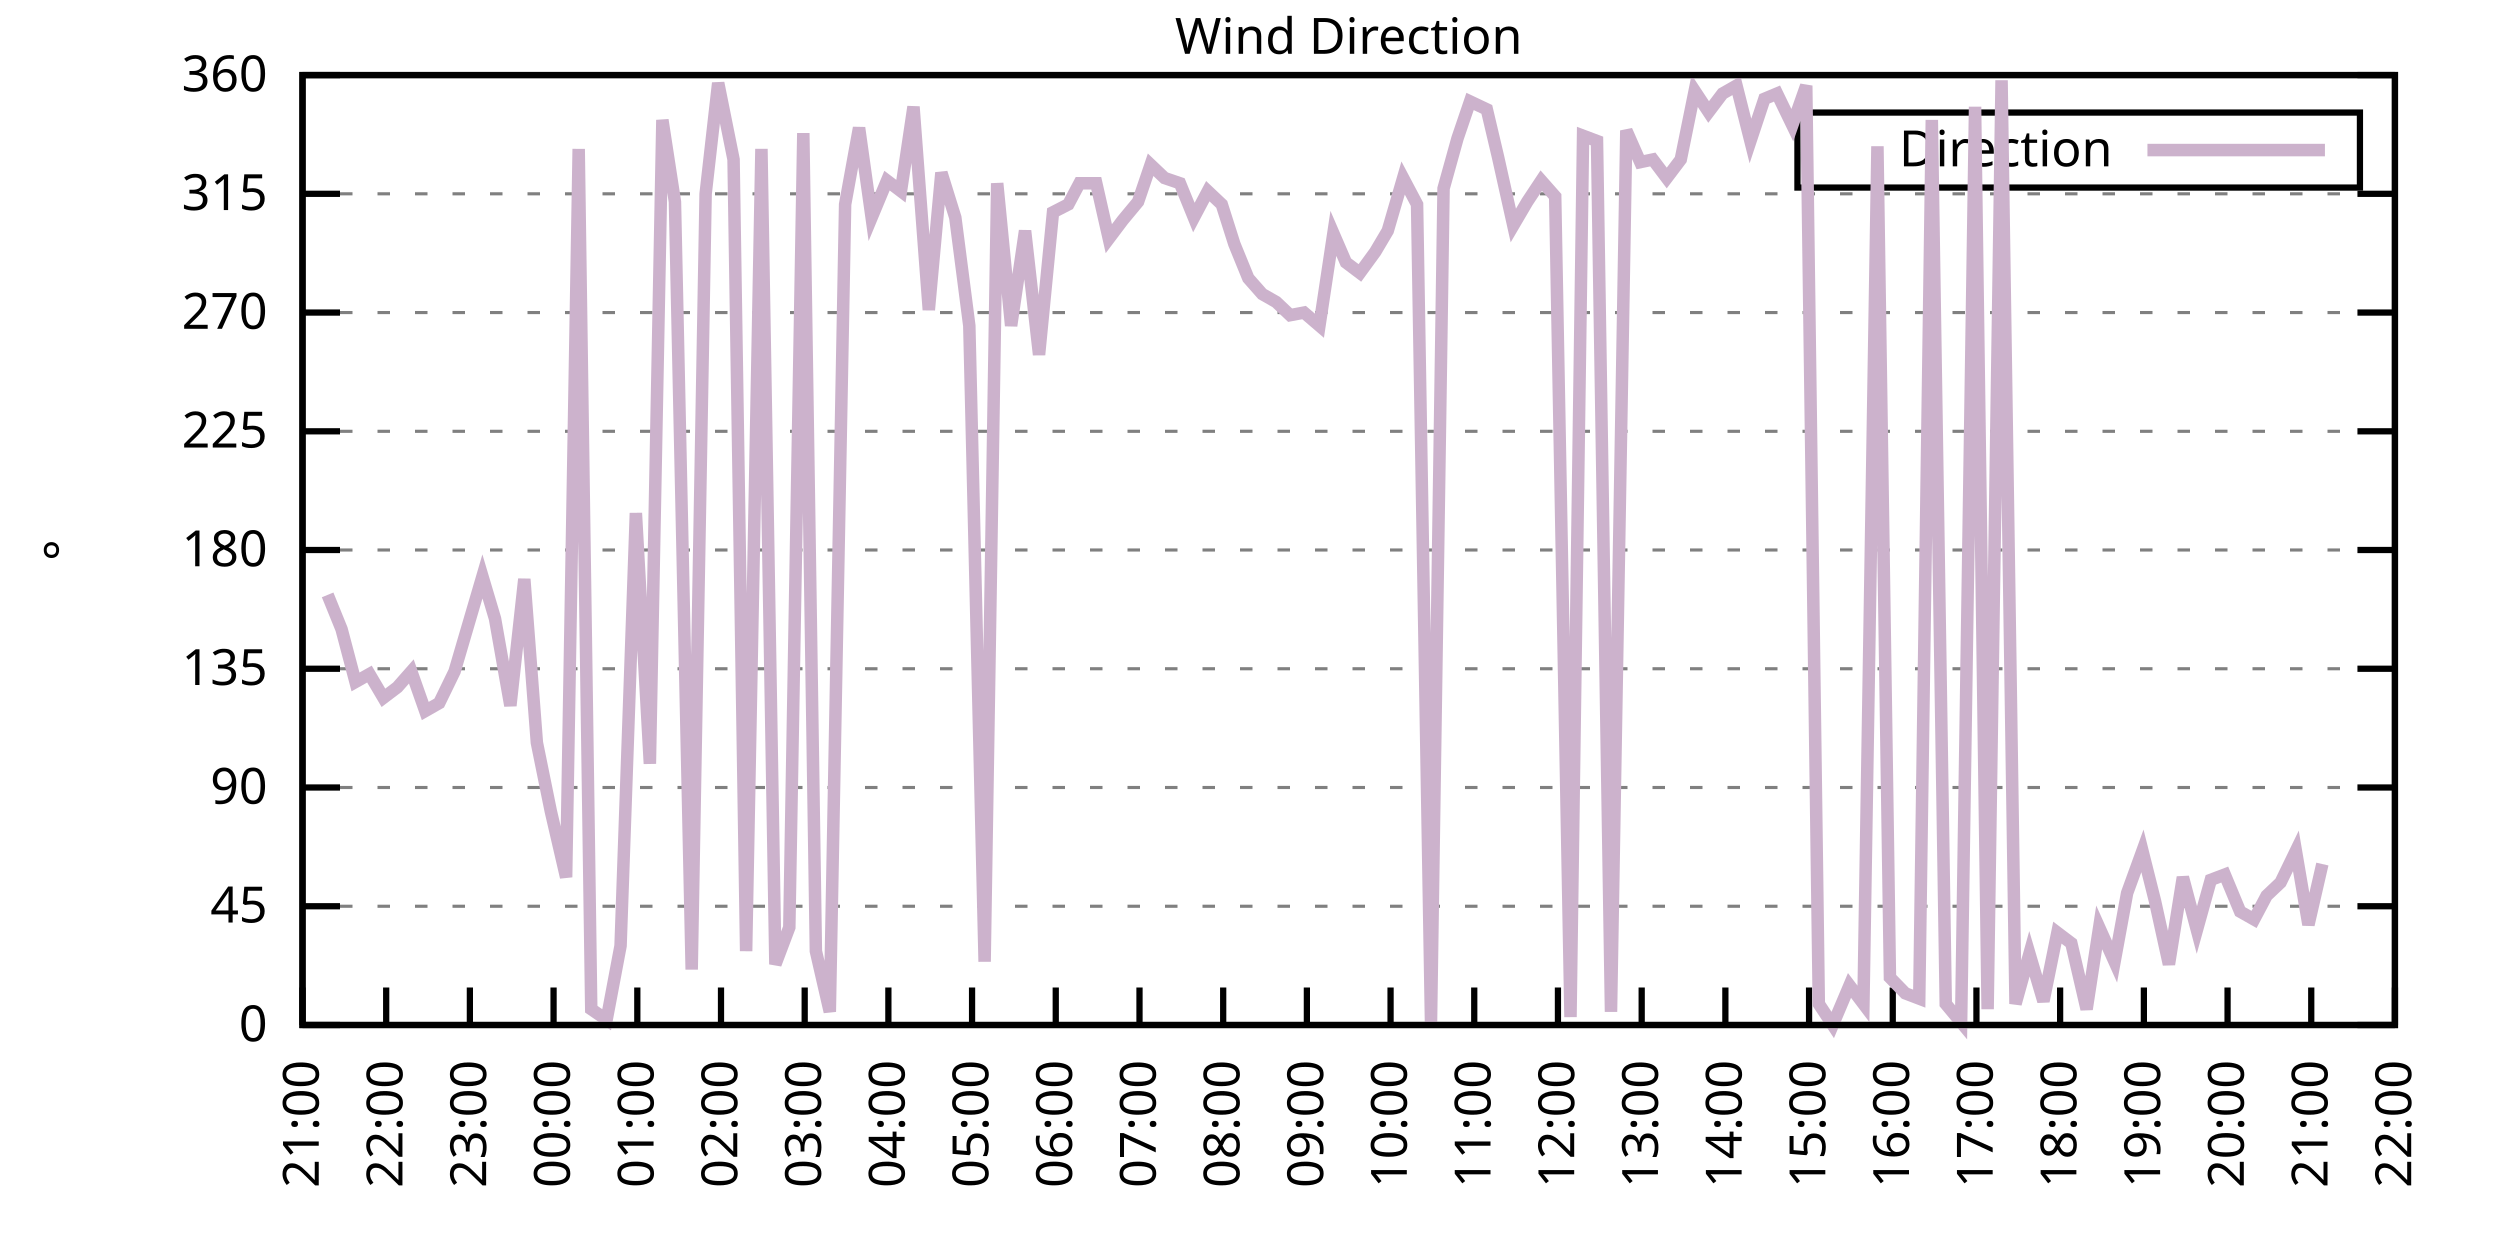
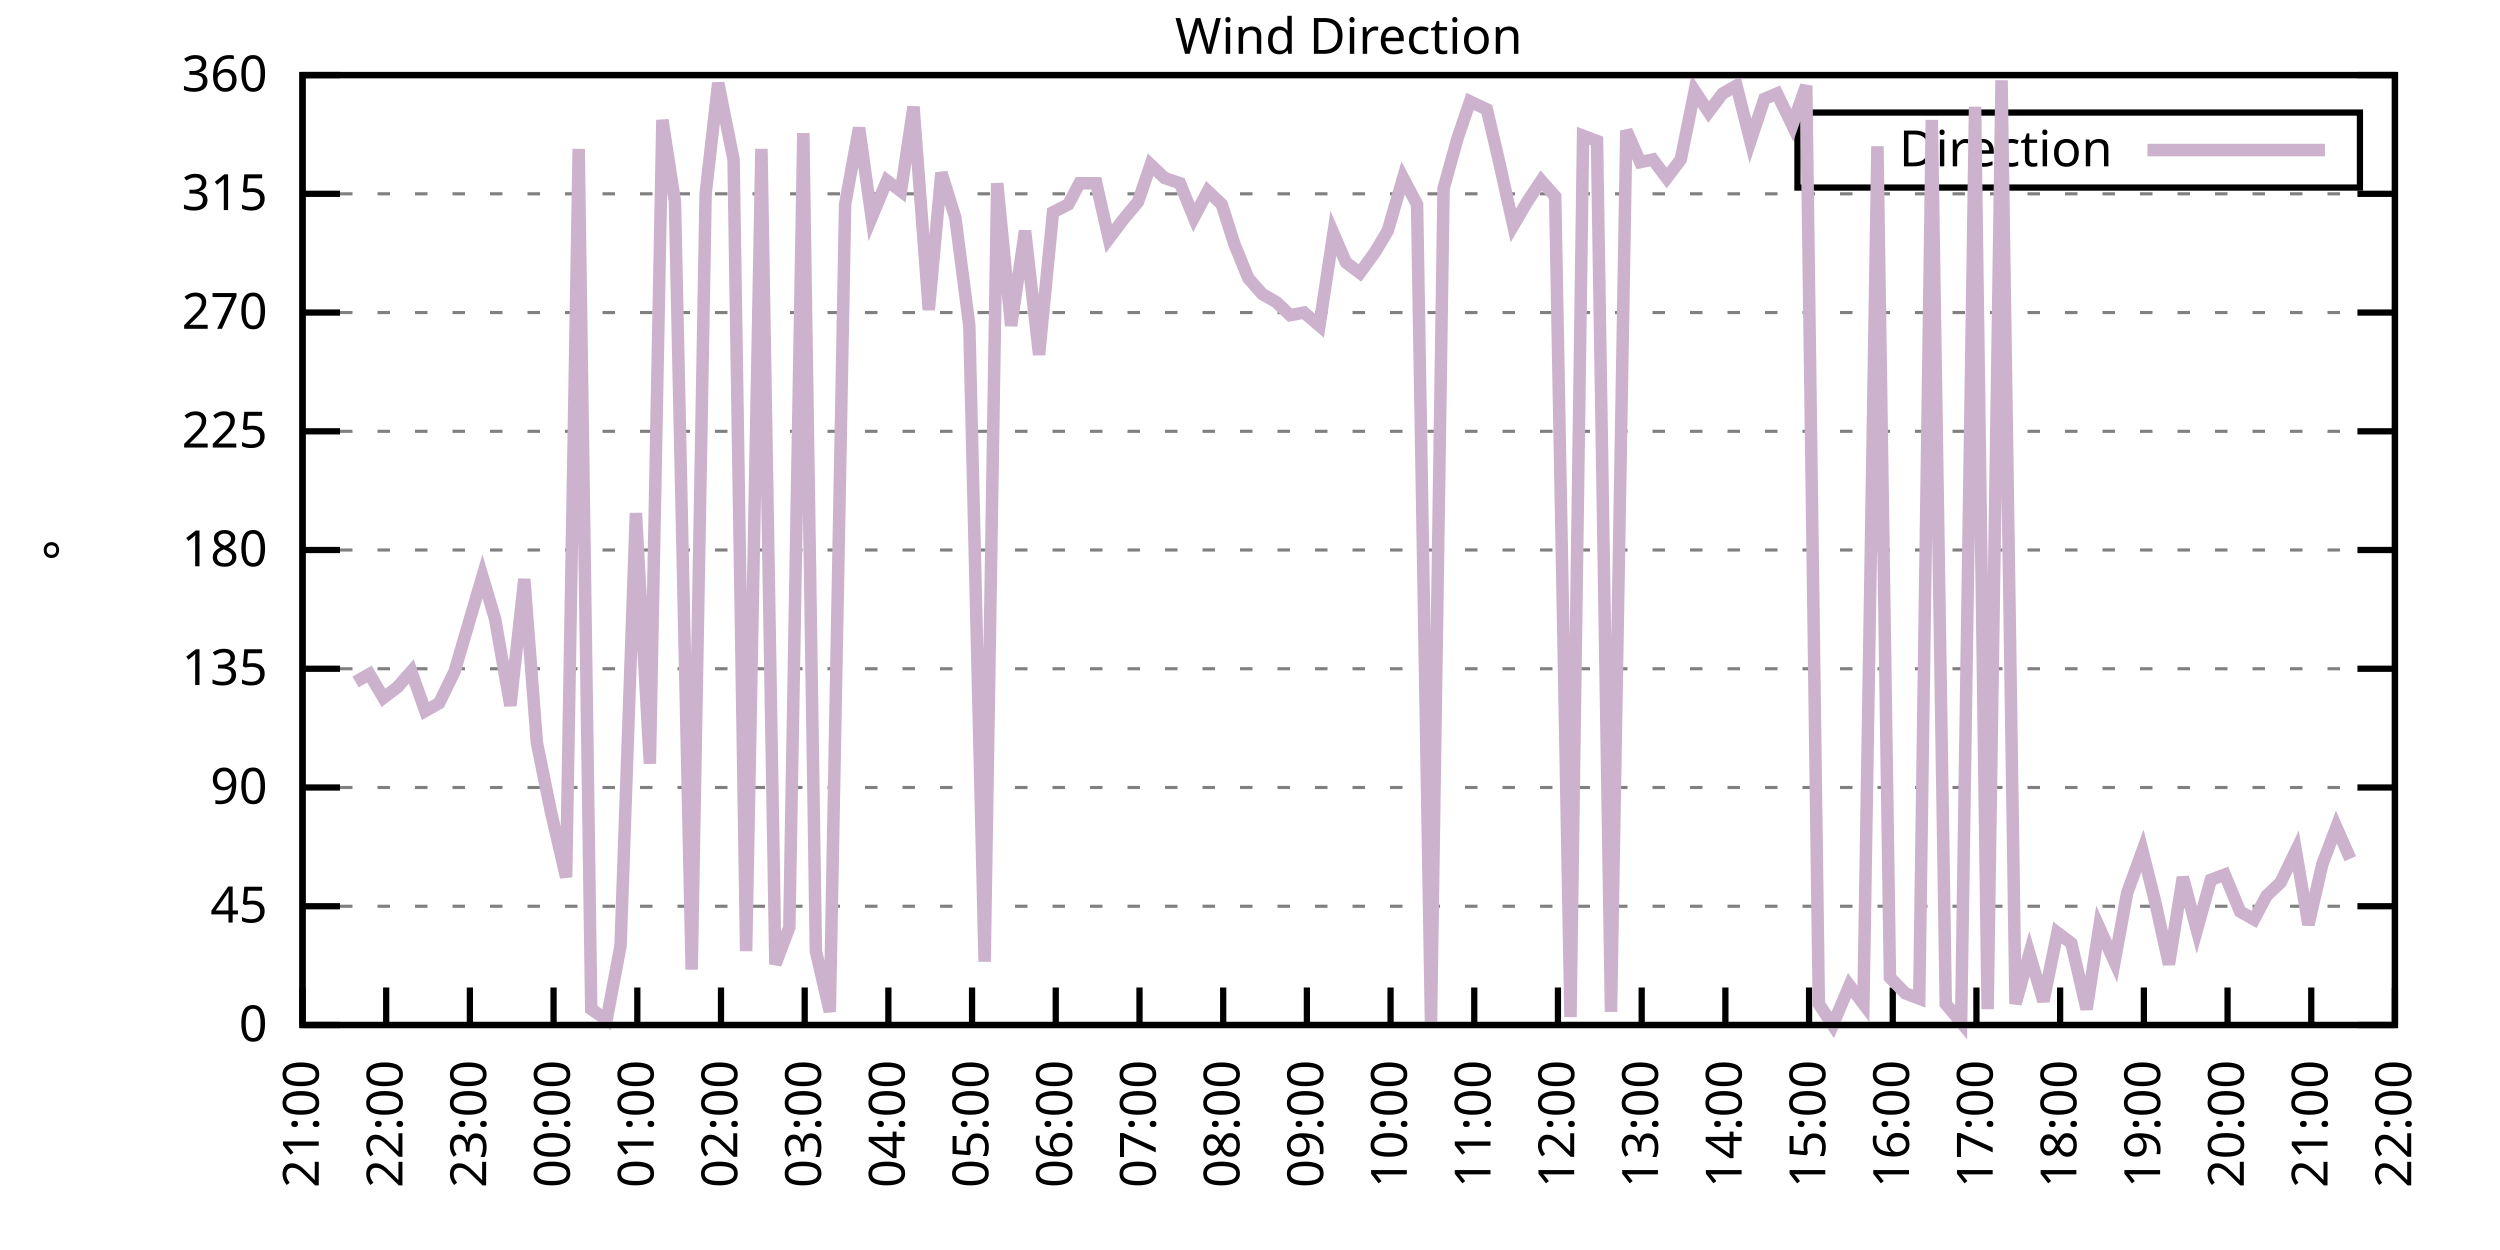
<svg xmlns="http://www.w3.org/2000/svg" xmlns:xlink="http://www.w3.org/1999/xlink" width="400" height="200" viewBox="0 0 400 200">
  <g id="gnuplot_canvas">
    <rect x="0" y="0" width="400" height="200" fill="none" />
    <defs>
      <circle id="gpDot" r="0.5" stroke-width="0.5" stroke="currentColor" />
      <path id="gpPt0" stroke-width="0.333" stroke="currentColor" d="M-1,0 h2 M0,-1 v2" />
      <path id="gpPt1" stroke-width="0.333" stroke="currentColor" d="M-1,-1 L1,1 M1,-1 L-1,1" />
      <path id="gpPt2" stroke-width="0.333" stroke="currentColor" d="M-1,0 L1,0 M0,-1 L0,1 M-1,-1 L1,1 M-1,1 L1,-1" />
      <rect id="gpPt3" stroke-width="0.333" stroke="currentColor" x="-1" y="-1" width="2" height="2" />
      <rect id="gpPt4" stroke-width="0.333" stroke="currentColor" fill="currentColor" x="-1" y="-1" width="2" height="2" />
      <circle id="gpPt5" stroke-width="0.333" stroke="currentColor" cx="0" cy="0" r="1" />
      <use xlink:href="#gpPt5" id="gpPt6" fill="currentColor" stroke="none" />
      <path id="gpPt7" stroke-width="0.333" stroke="currentColor" d="M0,-1.33 L-1.33,0.67 L1.33,0.67 z" />
      <use xlink:href="#gpPt7" id="gpPt8" fill="currentColor" stroke="none" />
      <use xlink:href="#gpPt7" id="gpPt9" stroke="currentColor" transform="rotate(180)" />
      <use xlink:href="#gpPt9" id="gpPt10" fill="currentColor" stroke="none" />
      <use xlink:href="#gpPt3" id="gpPt11" stroke="currentColor" transform="rotate(45)" />
      <use xlink:href="#gpPt11" id="gpPt12" fill="currentColor" stroke="none" />
      <path id="gpPt13" stroke-width="0.333" stroke="currentColor" d="M0,1.330 L1.265,0.411 L0.782,-1.067 L-0.782,-1.076 L-1.265,0.411 z" />
      <use xlink:href="#gpPt13" id="gpPt14" fill="currentColor" stroke="none" />
      <filter id="textbox" filterUnits="objectBoundingBox" x="0" y="0" height="1" width="1">
        <feFlood flood-color="white" flood-opacity="1" result="bgnd" />
        <feComposite in="SourceGraphic" in2="bgnd" operator="atop" />
      </filter>
      <filter id="greybox" filterUnits="objectBoundingBox" x="0" y="0" height="1" width="1">
        <feFlood flood-color="lightgrey" flood-opacity="1" result="grey" />
        <feComposite in="SourceGraphic" in2="grey" operator="atop" />
      </filter>
    </defs>
    <g fill="none" color="white" stroke="currentColor" stroke-width="1.00" stroke-linecap="butt" stroke-linejoin="miter">
</g>
    <g fill="none" color="black" stroke="currentColor" stroke-width="1.00" stroke-linecap="butt" stroke-linejoin="miter">
      <g stroke="none" shape-rendering="crispEdges">
        <polygon fill="rgb(255, 255, 255)" points="48.40,164.00 383.18,164.00 383.18,12.02 48.40,12.02 " />
      </g>
    </g>
    <g fill="none" color="black" stroke="currentColor" stroke-width="1.00" stroke-linecap="butt" stroke-linejoin="miter">
</g>
    <g fill="none" color="black" stroke="black" stroke-width="0.50" stroke-linecap="butt" stroke-linejoin="miter">
</g>
    <g fill="none" color="gray" stroke="currentColor" stroke-width="0.50" stroke-linecap="butt" stroke-linejoin="miter">
      <path stroke="gray" stroke-dasharray="2,4" class="gridline" d="M48.40,164.00 L383.19,164.00  " />
    </g>
    <g fill="none" color="gray" stroke="gray" stroke-width="1.00" stroke-linecap="butt" stroke-linejoin="miter">
</g>
    <g fill="none" color="black" stroke="currentColor" stroke-width="1.00" stroke-linecap="butt" stroke-linejoin="miter">
      <path stroke="black" d="M48.40,164.00 L54.40,164.00 M383.19,164.00 L377.19,164.00  " />
      <g transform="translate(42.80,166.60)" stroke="none" fill="black" font-family="Sans" font-size="8.00" text-anchor="end">
        <text>
          <tspan font-family="Sans"> 0</tspan>
        </text>
      </g>
    </g>
    <g fill="none" color="black" stroke="currentColor" stroke-width="1.00" stroke-linecap="butt" stroke-linejoin="miter">
</g>
    <g fill="none" color="black" stroke="black" stroke-width="0.50" stroke-linecap="butt" stroke-linejoin="miter">
</g>
    <g fill="none" color="gray" stroke="currentColor" stroke-width="0.50" stroke-linecap="butt" stroke-linejoin="miter">
      <path stroke="gray" stroke-dasharray="2,4" class="gridline" d="M48.40,145.00 L383.19,145.00  " />
    </g>
    <g fill="none" color="gray" stroke="gray" stroke-width="1.00" stroke-linecap="butt" stroke-linejoin="miter">
</g>
    <g fill="none" color="black" stroke="currentColor" stroke-width="1.00" stroke-linecap="butt" stroke-linejoin="miter">
      <path stroke="black" d="M48.40,145.00 L54.40,145.00 M383.19,145.00 L377.19,145.00  " />
      <g transform="translate(42.80,147.60)" stroke="none" fill="black" font-family="Sans" font-size="8.00" text-anchor="end">
        <text>
          <tspan font-family="Sans"> 45</tspan>
        </text>
      </g>
    </g>
    <g fill="none" color="black" stroke="currentColor" stroke-width="1.00" stroke-linecap="butt" stroke-linejoin="miter">
</g>
    <g fill="none" color="black" stroke="black" stroke-width="0.50" stroke-linecap="butt" stroke-linejoin="miter">
</g>
    <g fill="none" color="gray" stroke="currentColor" stroke-width="0.50" stroke-linecap="butt" stroke-linejoin="miter">
      <path stroke="gray" stroke-dasharray="2,4" class="gridline" d="M48.40,126.00 L383.19,126.00  " />
    </g>
    <g fill="none" color="gray" stroke="gray" stroke-width="1.00" stroke-linecap="butt" stroke-linejoin="miter">
</g>
    <g fill="none" color="black" stroke="currentColor" stroke-width="1.00" stroke-linecap="butt" stroke-linejoin="miter">
      <path stroke="black" d="M48.40,126.00 L54.40,126.00 M383.19,126.00 L377.19,126.00  " />
      <g transform="translate(42.80,128.60)" stroke="none" fill="black" font-family="Sans" font-size="8.00" text-anchor="end">
        <text>
          <tspan font-family="Sans"> 90</tspan>
        </text>
      </g>
    </g>
    <g fill="none" color="black" stroke="currentColor" stroke-width="1.00" stroke-linecap="butt" stroke-linejoin="miter">
</g>
    <g fill="none" color="black" stroke="black" stroke-width="0.50" stroke-linecap="butt" stroke-linejoin="miter">
</g>
    <g fill="none" color="gray" stroke="currentColor" stroke-width="0.50" stroke-linecap="butt" stroke-linejoin="miter">
      <path stroke="gray" stroke-dasharray="2,4" class="gridline" d="M48.40,107.00 L383.19,107.00  " />
    </g>
    <g fill="none" color="gray" stroke="gray" stroke-width="1.00" stroke-linecap="butt" stroke-linejoin="miter">
</g>
    <g fill="none" color="black" stroke="currentColor" stroke-width="1.00" stroke-linecap="butt" stroke-linejoin="miter">
      <path stroke="black" d="M48.40,107.00 L54.40,107.00 M383.19,107.00 L377.19,107.00  " />
      <g transform="translate(42.80,109.60)" stroke="none" fill="black" font-family="Sans" font-size="8.00" text-anchor="end">
        <text>
          <tspan font-family="Sans"> 135</tspan>
        </text>
      </g>
    </g>
    <g fill="none" color="black" stroke="currentColor" stroke-width="1.00" stroke-linecap="butt" stroke-linejoin="miter">
</g>
    <g fill="none" color="black" stroke="black" stroke-width="0.50" stroke-linecap="butt" stroke-linejoin="miter">
</g>
    <g fill="none" color="gray" stroke="currentColor" stroke-width="0.50" stroke-linecap="butt" stroke-linejoin="miter">
      <path stroke="gray" stroke-dasharray="2,4" class="gridline" d="M48.40,88.00 L383.19,88.00  " />
    </g>
    <g fill="none" color="gray" stroke="gray" stroke-width="1.00" stroke-linecap="butt" stroke-linejoin="miter">
</g>
    <g fill="none" color="black" stroke="currentColor" stroke-width="1.00" stroke-linecap="butt" stroke-linejoin="miter">
      <path stroke="black" d="M48.40,88.00 L54.40,88.00 M383.19,88.00 L377.19,88.00  " />
      <g transform="translate(42.80,90.60)" stroke="none" fill="black" font-family="Sans" font-size="8.00" text-anchor="end">
        <text>
          <tspan font-family="Sans"> 180</tspan>
        </text>
      </g>
    </g>
    <g fill="none" color="black" stroke="currentColor" stroke-width="1.00" stroke-linecap="butt" stroke-linejoin="miter">
</g>
    <g fill="none" color="black" stroke="black" stroke-width="0.50" stroke-linecap="butt" stroke-linejoin="miter">
</g>
    <g fill="none" color="gray" stroke="currentColor" stroke-width="0.50" stroke-linecap="butt" stroke-linejoin="miter">
      <path stroke="gray" stroke-dasharray="2,4" class="gridline" d="M48.40,69.01 L383.19,69.01  " />
    </g>
    <g fill="none" color="gray" stroke="gray" stroke-width="1.00" stroke-linecap="butt" stroke-linejoin="miter">
</g>
    <g fill="none" color="black" stroke="currentColor" stroke-width="1.00" stroke-linecap="butt" stroke-linejoin="miter">
      <path stroke="black" d="M48.40,69.01 L54.40,69.01 M383.19,69.01 L377.19,69.01  " />
      <g transform="translate(42.80,71.61)" stroke="none" fill="black" font-family="Sans" font-size="8.00" text-anchor="end">
        <text>
          <tspan font-family="Sans"> 225</tspan>
        </text>
      </g>
    </g>
    <g fill="none" color="black" stroke="currentColor" stroke-width="1.00" stroke-linecap="butt" stroke-linejoin="miter">
</g>
    <g fill="none" color="black" stroke="black" stroke-width="0.50" stroke-linecap="butt" stroke-linejoin="miter">
</g>
    <g fill="none" color="gray" stroke="currentColor" stroke-width="0.50" stroke-linecap="butt" stroke-linejoin="miter">
      <path stroke="gray" stroke-dasharray="2,4" class="gridline" d="M48.40,50.01 L383.19,50.01  " />
    </g>
    <g fill="none" color="gray" stroke="gray" stroke-width="1.00" stroke-linecap="butt" stroke-linejoin="miter">
</g>
    <g fill="none" color="black" stroke="currentColor" stroke-width="1.00" stroke-linecap="butt" stroke-linejoin="miter">
      <path stroke="black" d="M48.40,50.01 L54.40,50.01 M383.19,50.01 L377.19,50.01  " />
      <g transform="translate(42.80,52.61)" stroke="none" fill="black" font-family="Sans" font-size="8.00" text-anchor="end">
        <text>
          <tspan font-family="Sans"> 270</tspan>
        </text>
      </g>
    </g>
    <g fill="none" color="black" stroke="currentColor" stroke-width="1.00" stroke-linecap="butt" stroke-linejoin="miter">
</g>
    <g fill="none" color="black" stroke="black" stroke-width="0.50" stroke-linecap="butt" stroke-linejoin="miter">
</g>
    <g fill="none" color="gray" stroke="currentColor" stroke-width="0.50" stroke-linecap="butt" stroke-linejoin="miter">
      <path stroke="gray" stroke-dasharray="2,4" class="gridline" d="M48.40,31.01 L383.19,31.01  " />
    </g>
    <g fill="none" color="gray" stroke="gray" stroke-width="1.00" stroke-linecap="butt" stroke-linejoin="miter">
</g>
    <g fill="none" color="black" stroke="currentColor" stroke-width="1.00" stroke-linecap="butt" stroke-linejoin="miter">
      <path stroke="black" d="M48.40,31.01 L54.40,31.01 M383.19,31.01 L377.19,31.01  " />
      <g transform="translate(42.80,33.61)" stroke="none" fill="black" font-family="Sans" font-size="8.00" text-anchor="end">
        <text>
          <tspan font-family="Sans"> 315</tspan>
        </text>
      </g>
    </g>
    <g fill="none" color="black" stroke="currentColor" stroke-width="1.00" stroke-linecap="butt" stroke-linejoin="miter">
</g>
    <g fill="none" color="black" stroke="black" stroke-width="0.50" stroke-linecap="butt" stroke-linejoin="miter">
</g>
    <g fill="none" color="gray" stroke="currentColor" stroke-width="0.50" stroke-linecap="butt" stroke-linejoin="miter">
      <path stroke="gray" stroke-dasharray="2,4" class="gridline" d="M48.40,12.01 L383.19,12.01  " />
    </g>
    <g fill="none" color="gray" stroke="gray" stroke-width="1.00" stroke-linecap="butt" stroke-linejoin="miter">
</g>
    <g fill="none" color="black" stroke="currentColor" stroke-width="1.00" stroke-linecap="butt" stroke-linejoin="miter">
      <path stroke="black" d="M48.40,12.01 L54.40,12.01 M383.19,12.01 L377.19,12.01  " />
      <g transform="translate(42.80,14.61)" stroke="none" fill="black" font-family="Sans" font-size="8.00" text-anchor="end">
        <text>
          <tspan font-family="Sans"> 360</tspan>
        </text>
      </g>
    </g>
    <g fill="none" color="black" stroke="currentColor" stroke-width="1.00" stroke-linecap="butt" stroke-linejoin="miter">
      <path stroke="black" d="M48.40,164.00 L48.40,158.00  " />
      <g transform="translate(51.00,169.60) rotate(270.00)" stroke="none" fill="black" font-family="Sans" font-size="8.00" text-anchor="end">
        <text>
          <tspan font-family="Sans">21:00</tspan>
        </text>
      </g>
    </g>
    <g fill="none" color="black" stroke="currentColor" stroke-width="1.00" stroke-linecap="butt" stroke-linejoin="miter">
      <path stroke="black" d="M61.79,164.00 L61.79,158.00  " />
      <g transform="translate(64.39,169.60) rotate(270.00)" stroke="none" fill="black" font-family="Sans" font-size="8.00" text-anchor="end">
        <text>
          <tspan font-family="Sans">22:00</tspan>
        </text>
      </g>
    </g>
    <g fill="none" color="black" stroke="currentColor" stroke-width="1.00" stroke-linecap="butt" stroke-linejoin="miter">
      <path stroke="black" d="M75.18,164.00 L75.18,158.00  " />
      <g transform="translate(77.78,169.60) rotate(270.00)" stroke="none" fill="black" font-family="Sans" font-size="8.00" text-anchor="end">
        <text>
          <tspan font-family="Sans">23:00</tspan>
        </text>
      </g>
    </g>
    <g fill="none" color="black" stroke="currentColor" stroke-width="1.00" stroke-linecap="butt" stroke-linejoin="miter">
      <path stroke="black" d="M88.57,164.00 L88.57,158.00  " />
      <g transform="translate(91.17,169.60) rotate(270.00)" stroke="none" fill="black" font-family="Sans" font-size="8.00" text-anchor="end">
        <text>
          <tspan font-family="Sans">00:00</tspan>
        </text>
      </g>
    </g>
    <g fill="none" color="black" stroke="currentColor" stroke-width="1.00" stroke-linecap="butt" stroke-linejoin="miter">
      <path stroke="black" d="M101.97,164.00 L101.97,158.00  " />
      <g transform="translate(104.57,169.60) rotate(270.00)" stroke="none" fill="black" font-family="Sans" font-size="8.00" text-anchor="end">
        <text>
          <tspan font-family="Sans">01:00</tspan>
        </text>
      </g>
    </g>
    <g fill="none" color="black" stroke="currentColor" stroke-width="1.00" stroke-linecap="butt" stroke-linejoin="miter">
      <path stroke="black" d="M115.36,164.00 L115.36,158.00  " />
      <g transform="translate(117.96,169.60) rotate(270.00)" stroke="none" fill="black" font-family="Sans" font-size="8.00" text-anchor="end">
        <text>
          <tspan font-family="Sans">02:00</tspan>
        </text>
      </g>
    </g>
    <g fill="none" color="black" stroke="currentColor" stroke-width="1.00" stroke-linecap="butt" stroke-linejoin="miter">
      <path stroke="black" d="M128.75,164.00 L128.75,158.00  " />
      <g transform="translate(131.35,169.60) rotate(270.00)" stroke="none" fill="black" font-family="Sans" font-size="8.00" text-anchor="end">
        <text>
          <tspan font-family="Sans">03:00</tspan>
        </text>
      </g>
    </g>
    <g fill="none" color="black" stroke="currentColor" stroke-width="1.00" stroke-linecap="butt" stroke-linejoin="miter">
      <path stroke="black" d="M142.14,164.00 L142.14,158.00  " />
      <g transform="translate(144.74,169.60) rotate(270.00)" stroke="none" fill="black" font-family="Sans" font-size="8.00" text-anchor="end">
        <text>
          <tspan font-family="Sans">04:00</tspan>
        </text>
      </g>
    </g>
    <g fill="none" color="black" stroke="currentColor" stroke-width="1.00" stroke-linecap="butt" stroke-linejoin="miter">
      <path stroke="black" d="M155.53,164.00 L155.53,158.00  " />
      <g transform="translate(158.13,169.60) rotate(270.00)" stroke="none" fill="black" font-family="Sans" font-size="8.00" text-anchor="end">
        <text>
          <tspan font-family="Sans">05:00</tspan>
        </text>
      </g>
    </g>
    <g fill="none" color="black" stroke="currentColor" stroke-width="1.00" stroke-linecap="butt" stroke-linejoin="miter">
      <path stroke="black" d="M168.92,164.00 L168.92,158.00  " />
      <g transform="translate(171.52,169.60) rotate(270.00)" stroke="none" fill="black" font-family="Sans" font-size="8.00" text-anchor="end">
        <text>
          <tspan font-family="Sans">06:00</tspan>
        </text>
      </g>
    </g>
    <g fill="none" color="black" stroke="currentColor" stroke-width="1.00" stroke-linecap="butt" stroke-linejoin="miter">
      <path stroke="black" d="M182.32,164.00 L182.32,158.00  " />
      <g transform="translate(184.92,169.60) rotate(270.00)" stroke="none" fill="black" font-family="Sans" font-size="8.00" text-anchor="end">
        <text>
          <tspan font-family="Sans">07:00</tspan>
        </text>
      </g>
    </g>
    <g fill="none" color="black" stroke="currentColor" stroke-width="1.00" stroke-linecap="butt" stroke-linejoin="miter">
      <path stroke="black" d="M195.71,164.00 L195.71,158.00  " />
      <g transform="translate(198.31,169.60) rotate(270.00)" stroke="none" fill="black" font-family="Sans" font-size="8.00" text-anchor="end">
        <text>
          <tspan font-family="Sans">08:00</tspan>
        </text>
      </g>
    </g>
    <g fill="none" color="black" stroke="currentColor" stroke-width="1.00" stroke-linecap="butt" stroke-linejoin="miter">
      <path stroke="black" d="M209.10,164.00 L209.10,158.00  " />
      <g transform="translate(211.70,169.60) rotate(270.00)" stroke="none" fill="black" font-family="Sans" font-size="8.00" text-anchor="end">
        <text>
          <tspan font-family="Sans">09:00</tspan>
        </text>
      </g>
    </g>
    <g fill="none" color="black" stroke="currentColor" stroke-width="1.00" stroke-linecap="butt" stroke-linejoin="miter">
      <path stroke="black" d="M222.49,164.00 L222.49,158.00  " />
      <g transform="translate(225.09,169.60) rotate(270.00)" stroke="none" fill="black" font-family="Sans" font-size="8.00" text-anchor="end">
        <text>
          <tspan font-family="Sans">10:00</tspan>
        </text>
      </g>
    </g>
    <g fill="none" color="black" stroke="currentColor" stroke-width="1.00" stroke-linecap="butt" stroke-linejoin="miter">
      <path stroke="black" d="M235.88,164.00 L235.88,158.00  " />
      <g transform="translate(238.48,169.60) rotate(270.00)" stroke="none" fill="black" font-family="Sans" font-size="8.00" text-anchor="end">
        <text>
          <tspan font-family="Sans">11:00</tspan>
        </text>
      </g>
    </g>
    <g fill="none" color="black" stroke="currentColor" stroke-width="1.00" stroke-linecap="butt" stroke-linejoin="miter">
      <path stroke="black" d="M249.27,164.00 L249.27,158.00  " />
      <g transform="translate(251.87,169.60) rotate(270.00)" stroke="none" fill="black" font-family="Sans" font-size="8.00" text-anchor="end">
        <text>
          <tspan font-family="Sans">12:00</tspan>
        </text>
      </g>
    </g>
    <g fill="none" color="black" stroke="currentColor" stroke-width="1.00" stroke-linecap="butt" stroke-linejoin="miter">
      <path stroke="black" d="M262.67,164.00 L262.67,158.00  " />
      <g transform="translate(265.27,169.60) rotate(270.00)" stroke="none" fill="black" font-family="Sans" font-size="8.00" text-anchor="end">
        <text>
          <tspan font-family="Sans">13:00</tspan>
        </text>
      </g>
    </g>
    <g fill="none" color="black" stroke="currentColor" stroke-width="1.00" stroke-linecap="butt" stroke-linejoin="miter">
      <path stroke="black" d="M276.06,164.00 L276.06,158.00  " />
      <g transform="translate(278.66,169.60) rotate(270.00)" stroke="none" fill="black" font-family="Sans" font-size="8.00" text-anchor="end">
        <text>
          <tspan font-family="Sans">14:00</tspan>
        </text>
      </g>
    </g>
    <g fill="none" color="black" stroke="currentColor" stroke-width="1.00" stroke-linecap="butt" stroke-linejoin="miter">
      <path stroke="black" d="M289.45,164.00 L289.45,158.00  " />
      <g transform="translate(292.05,169.60) rotate(270.00)" stroke="none" fill="black" font-family="Sans" font-size="8.00" text-anchor="end">
        <text>
          <tspan font-family="Sans">15:00</tspan>
        </text>
      </g>
    </g>
    <g fill="none" color="black" stroke="currentColor" stroke-width="1.00" stroke-linecap="butt" stroke-linejoin="miter">
      <path stroke="black" d="M302.84,164.00 L302.84,158.00  " />
      <g transform="translate(305.44,169.60) rotate(270.00)" stroke="none" fill="black" font-family="Sans" font-size="8.00" text-anchor="end">
        <text>
          <tspan font-family="Sans">16:00</tspan>
        </text>
      </g>
    </g>
    <g fill="none" color="black" stroke="currentColor" stroke-width="1.00" stroke-linecap="butt" stroke-linejoin="miter">
      <path stroke="black" d="M316.23,164.00 L316.23,158.00  " />
      <g transform="translate(318.83,169.60) rotate(270.00)" stroke="none" fill="black" font-family="Sans" font-size="8.00" text-anchor="end">
        <text>
          <tspan font-family="Sans">17:00</tspan>
        </text>
      </g>
    </g>
    <g fill="none" color="black" stroke="currentColor" stroke-width="1.00" stroke-linecap="butt" stroke-linejoin="miter">
      <path stroke="black" d="M329.62,164.00 L329.62,158.00  " />
      <g transform="translate(332.22,169.60) rotate(270.00)" stroke="none" fill="black" font-family="Sans" font-size="8.00" text-anchor="end">
        <text>
          <tspan font-family="Sans">18:00</tspan>
        </text>
      </g>
    </g>
    <g fill="none" color="black" stroke="currentColor" stroke-width="1.00" stroke-linecap="butt" stroke-linejoin="miter">
      <path stroke="black" d="M343.02,164.00 L343.02,158.00  " />
      <g transform="translate(345.62,169.60) rotate(270.00)" stroke="none" fill="black" font-family="Sans" font-size="8.00" text-anchor="end">
        <text>
          <tspan font-family="Sans">19:00</tspan>
        </text>
      </g>
    </g>
    <g fill="none" color="black" stroke="currentColor" stroke-width="1.00" stroke-linecap="butt" stroke-linejoin="miter">
      <path stroke="black" d="M356.41,164.00 L356.41,158.00  " />
      <g transform="translate(359.01,169.60) rotate(270.00)" stroke="none" fill="black" font-family="Sans" font-size="8.00" text-anchor="end">
        <text>
          <tspan font-family="Sans">20:00</tspan>
        </text>
      </g>
    </g>
    <g fill="none" color="black" stroke="currentColor" stroke-width="1.00" stroke-linecap="butt" stroke-linejoin="miter">
      <path stroke="black" d="M369.80,164.00 L369.80,158.00  " />
      <g transform="translate(372.40,169.60) rotate(270.00)" stroke="none" fill="black" font-family="Sans" font-size="8.00" text-anchor="end">
        <text>
          <tspan font-family="Sans">21:00</tspan>
        </text>
      </g>
    </g>
    <g fill="none" color="black" stroke="currentColor" stroke-width="1.00" stroke-linecap="butt" stroke-linejoin="miter">
      <path stroke="black" d="M383.19,164.00 L383.19,158.00  " />
      <g transform="translate(385.79,169.60) rotate(270.00)" stroke="none" fill="black" font-family="Sans" font-size="8.00" text-anchor="end">
        <text>
          <tspan font-family="Sans">22:00</tspan>
        </text>
      </g>
    </g>
    <g fill="none" color="black" stroke="currentColor" stroke-width="1.00" stroke-linecap="butt" stroke-linejoin="miter">
</g>
    <g fill="none" color="black" stroke="currentColor" stroke-width="1.00" stroke-linecap="butt" stroke-linejoin="miter">
      <path stroke="black" d="M48.40,12.01 L48.40,164.00 L383.19,164.00 L383.19,12.01 L48.40,12.01 Z  " />
    </g>
    <g fill="none" color="black" stroke="currentColor" stroke-width="1.00" stroke-linecap="butt" stroke-linejoin="miter">
</g>
    <g fill="none" color="black" stroke="currentColor" stroke-width="1.00" stroke-linecap="butt" stroke-linejoin="miter">
      <path stroke="black" d="M287.59,30.01 L287.59,18.01 L377.59,18.01 L377.59,30.01 L287.59,30.01 Z  " />
    </g>
    <g id="Wind_direction_plot_1">
      <g fill="none" color="white" stroke="black" stroke-width="2.00" stroke-linecap="butt" stroke-linejoin="miter">
</g>
      <g fill="none" color="black" stroke="currentColor" stroke-width="2.00" stroke-linecap="butt" stroke-linejoin="miter">
        <g transform="translate(337.99,26.61)" stroke="none" fill="black" font-family="Sans" font-size="8.00" text-anchor="end">
          <text>
            <tspan font-family="Sans">Direction</tspan>
          </text>
        </g>
      </g>
      <g fill="none" color="black" stroke="currentColor" stroke-width="2.00" stroke-linecap="butt" stroke-linejoin="miter">
-         <path stroke="rgb(204, 178, 204)" d="M343.59,24.01 L371.99,24.01 M52.42,95.18 L54.65,100.67 L56.88,109.11 L59.11,107.85 L61.35,111.65 L63.58,109.96   L65.81,107.43 L68.04,113.76 L70.27,112.49 L72.73,107.43 L74.96,99.83 L77.19,92.23 L79.20,98.98 L81.66,112.91   L83.89,92.65 L85.90,118.83 L88.13,129.80 L90.58,140.36 L92.59,23.83 L94.60,161.47 L97.06,163.16 L99.29,151.33   L101.74,82.09 L103.98,122.20 L105.98,19.19 L107.99,32.28 L110.67,155.13 L112.90,31.01 L114.91,13.28 L117.37,25.52   L119.38,152.18 L121.83,23.83 L124.06,154.29 L126.29,148.38 L128.53,21.30 L130.54,152.18 L132.77,161.89 L135.22,32.70   L137.45,20.45 L139.46,34.81 L141.92,28.90 L144.15,30.59 L146.16,17.08 L148.61,49.59 L150.62,27.63 L152.85,34.81   L155.09,52.12 L157.54,153.87 L159.55,29.32 L161.78,52.12 L164.01,36.92 L166.25,56.76 L168.48,33.96 L170.93,32.70   L172.72,29.32 L175.40,29.32 L177.41,38.19 L179.64,35.23 L182.09,32.28 L184.10,26.36 L186.33,28.48 L188.79,29.32   L191.02,34.81 L193.25,30.59 L195.48,32.70 L197.49,39.03 L199.73,44.52 L201.96,47.05 L204.19,48.32 L206.42,50.43   L208.65,50.01 L211.11,52.12 L213.34,37.34 L215.35,41.99 L217.58,43.67 L220.04,40.30 L222.04,36.92 L224.50,28.48   L226.73,32.70 L228.96,163.58 L230.97,30.16 L233.20,22.14 L235.21,16.23 L237.89,17.50 L239.68,25.10 L242.13,36.08   L244.36,32.28 L246.60,28.90 L248.83,31.43 L251.28,162.73 L253.29,21.72 L255.52,22.56 L257.76,161.89 L260.21,20.88   L262.44,25.94 L264.45,25.52 L266.68,28.48 L268.92,25.52 L271.15,14.54 L273.38,17.92 L275.61,14.97 L277.84,13.70   L280.07,22.56 L282.31,15.81 L284.32,14.97 L286.77,20.03 L289.00,13.70 L291.01,160.62 L293.24,164.00 L295.92,157.67   L298.15,160.62 L300.39,23.41 L302.39,156.40 L304.85,158.93 L307.08,159.78 L309.09,19.19 L311.32,160.62 L313.78,163.58   L316.01,17.08 L318.02,161.47 L320.25,12.85 L322.48,160.62 L324.71,152.60 L326.95,160.20 L329.18,149.22 L331.41,150.91   L333.86,161.47 L335.87,148.38 L338.33,153.87 L340.34,142.89 L342.79,136.14 L344.80,144.16 L347.03,154.29 L349.26,140.36   L351.50,148.80 L353.73,140.78 L355.96,139.93 L358.42,145.85 L360.65,147.11 L362.66,143.31 L364.89,141.20 L367.34,136.14   L369.35,147.96 L371.58,138.25  " />
+         <path stroke="rgb(204, 178, 204)" d="M343.59,24.01 L371.99,24.01 M56.88,109.11 L59.11,107.85 L61.35,111.65 L63.58,109.96 L65.81,107.43 L68.04,113.76   L70.27,112.49 L72.73,107.43 L74.96,99.83 L77.19,92.23 L79.20,98.98 L81.66,112.91 L83.89,92.65 L85.90,118.83   L88.13,129.80 L90.58,140.36 L92.59,23.83 L94.60,161.47 L97.06,163.16 L99.29,151.33 L101.74,82.09 L103.98,122.20   L105.98,19.19 L107.99,32.28 L110.67,155.13 L112.90,31.01 L114.91,13.28 L117.37,25.52 L119.38,152.18 L121.83,23.83   L124.06,154.29 L126.29,148.38 L128.53,21.30 L130.54,152.18 L132.77,161.89 L135.22,32.70 L137.45,20.45 L139.46,34.81   L141.92,28.90 L144.15,30.59 L146.16,17.08 L148.61,49.59 L150.62,27.63 L152.85,34.81 L155.09,52.12 L157.54,153.87   L159.55,29.32 L161.78,52.12 L164.01,36.92 L166.25,56.76 L168.48,33.96 L170.93,32.70 L172.72,29.32 L175.40,29.32   L177.41,38.19 L179.64,35.23 L182.09,32.28 L184.10,26.36 L186.33,28.48 L188.79,29.32 L191.02,34.81 L193.25,30.59   L195.48,32.70 L197.49,39.03 L199.73,44.52 L201.96,47.05 L204.19,48.32 L206.42,50.43 L208.65,50.01 L211.11,52.12   L213.34,37.34 L215.35,41.99 L217.58,43.67 L220.04,40.30 L222.04,36.92 L224.50,28.48 L226.73,32.70 L228.96,163.58   L230.97,30.16 L233.20,22.14 L235.21,16.23 L237.89,17.50 L239.68,25.10 L242.13,36.08 L244.36,32.28 L246.60,28.90   L248.83,31.43 L251.28,162.73 L253.29,21.72 L255.52,22.56 L257.76,161.89 L260.21,20.88 L262.44,25.94 L264.45,25.52   L266.68,28.48 L268.92,25.52 L271.15,14.54 L273.38,17.92 L275.61,14.97 L277.84,13.70 L280.07,22.56 L282.31,15.81   L284.32,14.97 L286.77,20.03 L289.00,13.70 L291.01,160.62 L293.24,164.00 L295.92,157.67 L298.15,160.62 L300.39,23.41   L302.39,156.40 L304.85,158.93 L307.08,159.78 L309.09,19.19 L311.32,160.62 L313.78,163.58 L316.01,17.08 L318.02,161.47   L320.25,12.85 L322.48,160.62 L324.71,152.60 L326.95,160.20 L329.18,149.22 L331.41,150.91 L333.86,161.47 L335.87,148.38   L338.33,153.87 L340.34,142.89 L342.79,136.14 L344.80,144.16 L347.03,154.29 L349.26,140.36 L351.50,148.80 L353.73,140.78   L355.96,139.93 L358.42,145.85 L360.65,147.11 L362.66,143.31 L364.89,141.20 L367.34,136.14 L369.35,147.96 L371.58,138.25   L373.82,132.34 L376.05,137.40  " />
      </g>
    </g>
    <g fill="none" color="black" stroke="currentColor" stroke-width="2.00" stroke-linecap="butt" stroke-linejoin="miter">
</g>
    <g fill="none" color="black" stroke="black" stroke-width="1.00" stroke-linecap="butt" stroke-linejoin="miter">
</g>
    <g fill="none" color="black" stroke="currentColor" stroke-width="1.00" stroke-linecap="butt" stroke-linejoin="miter">
      <path stroke="black" d="M48.40,12.01 L48.40,164.00 L383.19,164.00 L383.19,12.01 L48.40,12.01 Z  " />
      <g transform="translate(12.80,88.01) rotate(270.00)" stroke="none" fill="black" font-family="Sans" font-size="8.00" text-anchor="middle">
        <text>
          <tspan font-family="Sans">°</tspan>
        </text>
      </g>
    </g>
    <g fill="none" color="black" stroke="currentColor" stroke-width="1.00" stroke-linecap="butt" stroke-linejoin="miter">
</g>
    <g fill="none" color="black" stroke="currentColor" stroke-width="1.00" stroke-linecap="butt" stroke-linejoin="miter">
      <g transform="translate(215.79,8.61)" stroke="none" fill="black" font-family="Sans" font-size="8.00" text-anchor="middle">
        <text>
          <tspan font-family="Sans">Wind Direction</tspan>
        </text>
      </g>
    </g>
    <g fill="none" color="black" stroke="currentColor" stroke-width="1.00" stroke-linecap="butt" stroke-linejoin="miter">
</g>
  </g>
</svg>
